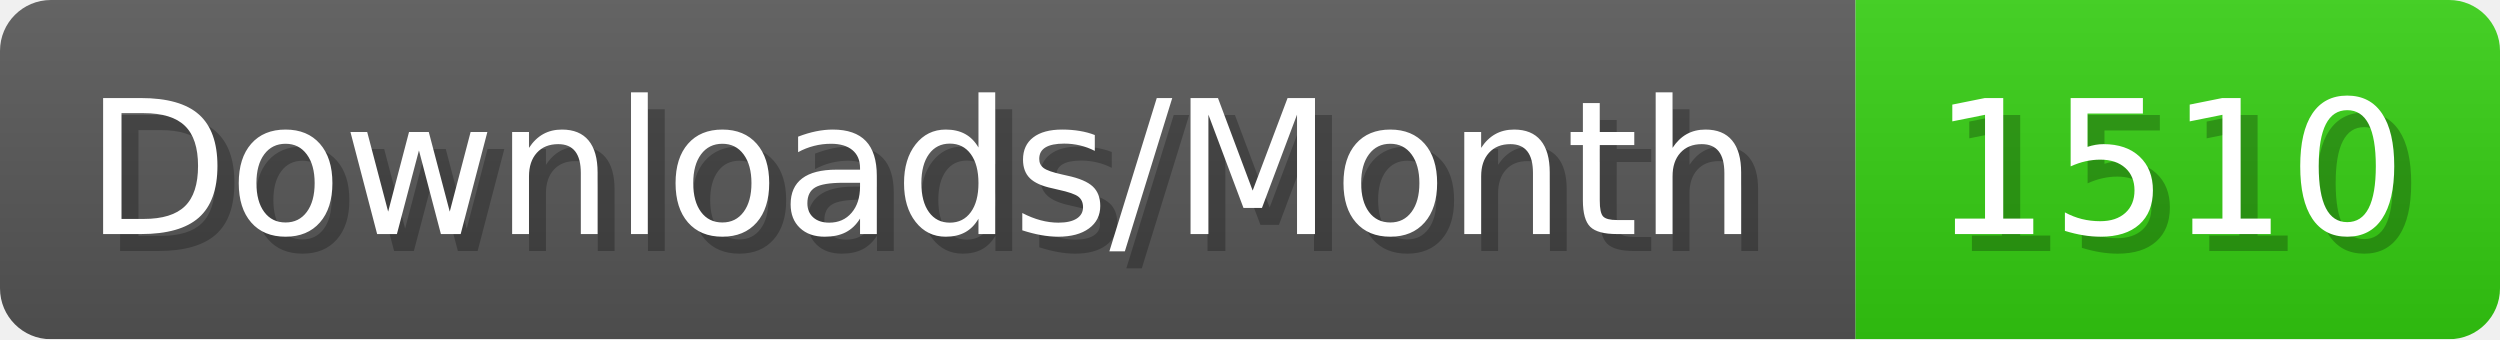
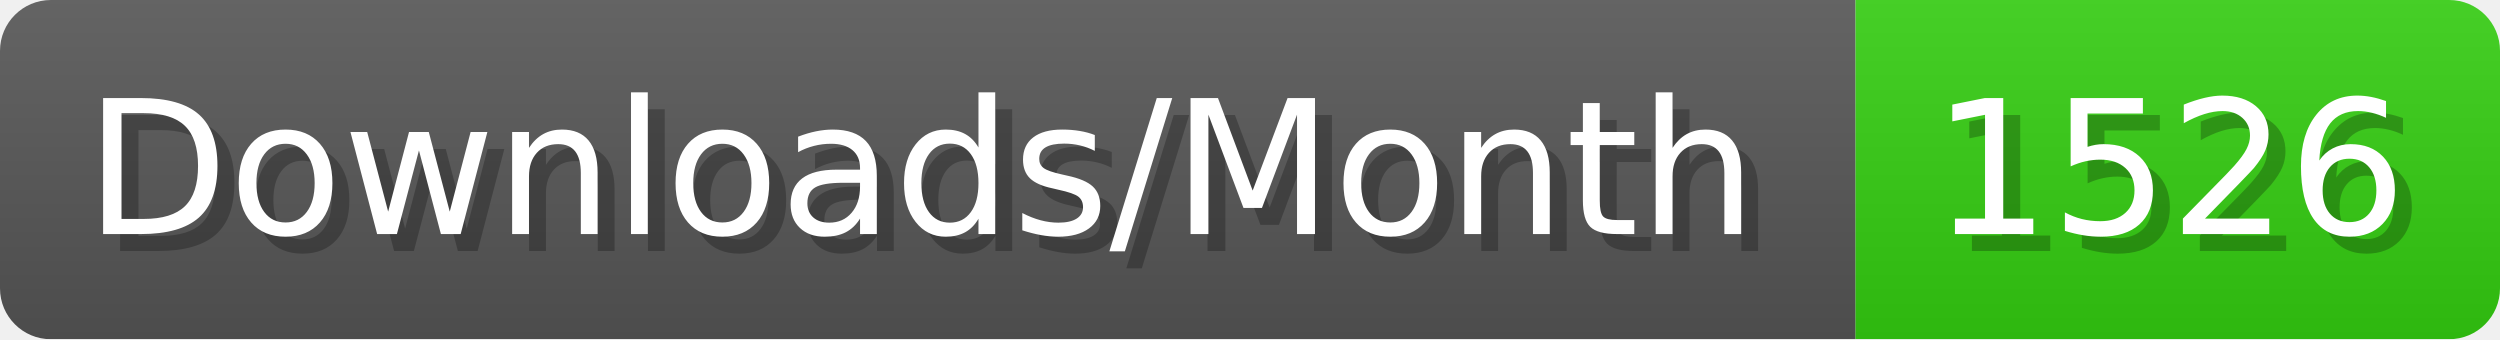
- <svg xmlns="http://www.w3.org/2000/svg" width="147.4" height="20" viewBox="0 0 1474 200" role="img" aria-label="Downloads/Month: 1510">
+ <svg xmlns="http://www.w3.org/2000/svg" width="147.4" height="20" viewBox="0 0 1474 200" role="img" aria-label="Downloads/Month: 1526">
  <linearGradient id="YlXUI" x2="0" y2="100%">
    <stop offset="0" stop-opacity=".1" stop-color="#EEE" />
    <stop offset="1" stop-opacity=".1" />
  </linearGradient>
  <mask id="JHhop">
    <rect width="1474" height="200" rx="30" fill="#FFF" />
  </mask>
  <g mask="url(#JHhop)">
    <rect width="1094" height="200" fill="#555" />
    <rect width="380" height="200" fill="#3C1" x="1094" />
    <rect width="1474" height="200" fill="url(#YlXUI)" />
  </g>
  <g aria-hidden="true" fill="#fff" text-anchor="start" font-family="Verdana,DejaVu Sans,sans-serif" font-size="110">
    <text x="60" y="148" textLength="994" fill="#000" opacity="0.25">Downloads/Month</text>
    <text x="50" y="138" textLength="994">Downloads/Month</text>
-     <text x="1149" y="148" textLength="280" fill="#000" opacity="0.25">1510</text>
-     <text x="1139" y="138" textLength="280">1510</text>
+     <text x="1149" y="148" textLength="280" fill="#000" opacity="0.25">1526</text>
+     <text x="1139" y="138" textLength="280">1526</text>
  </g>
</svg>
